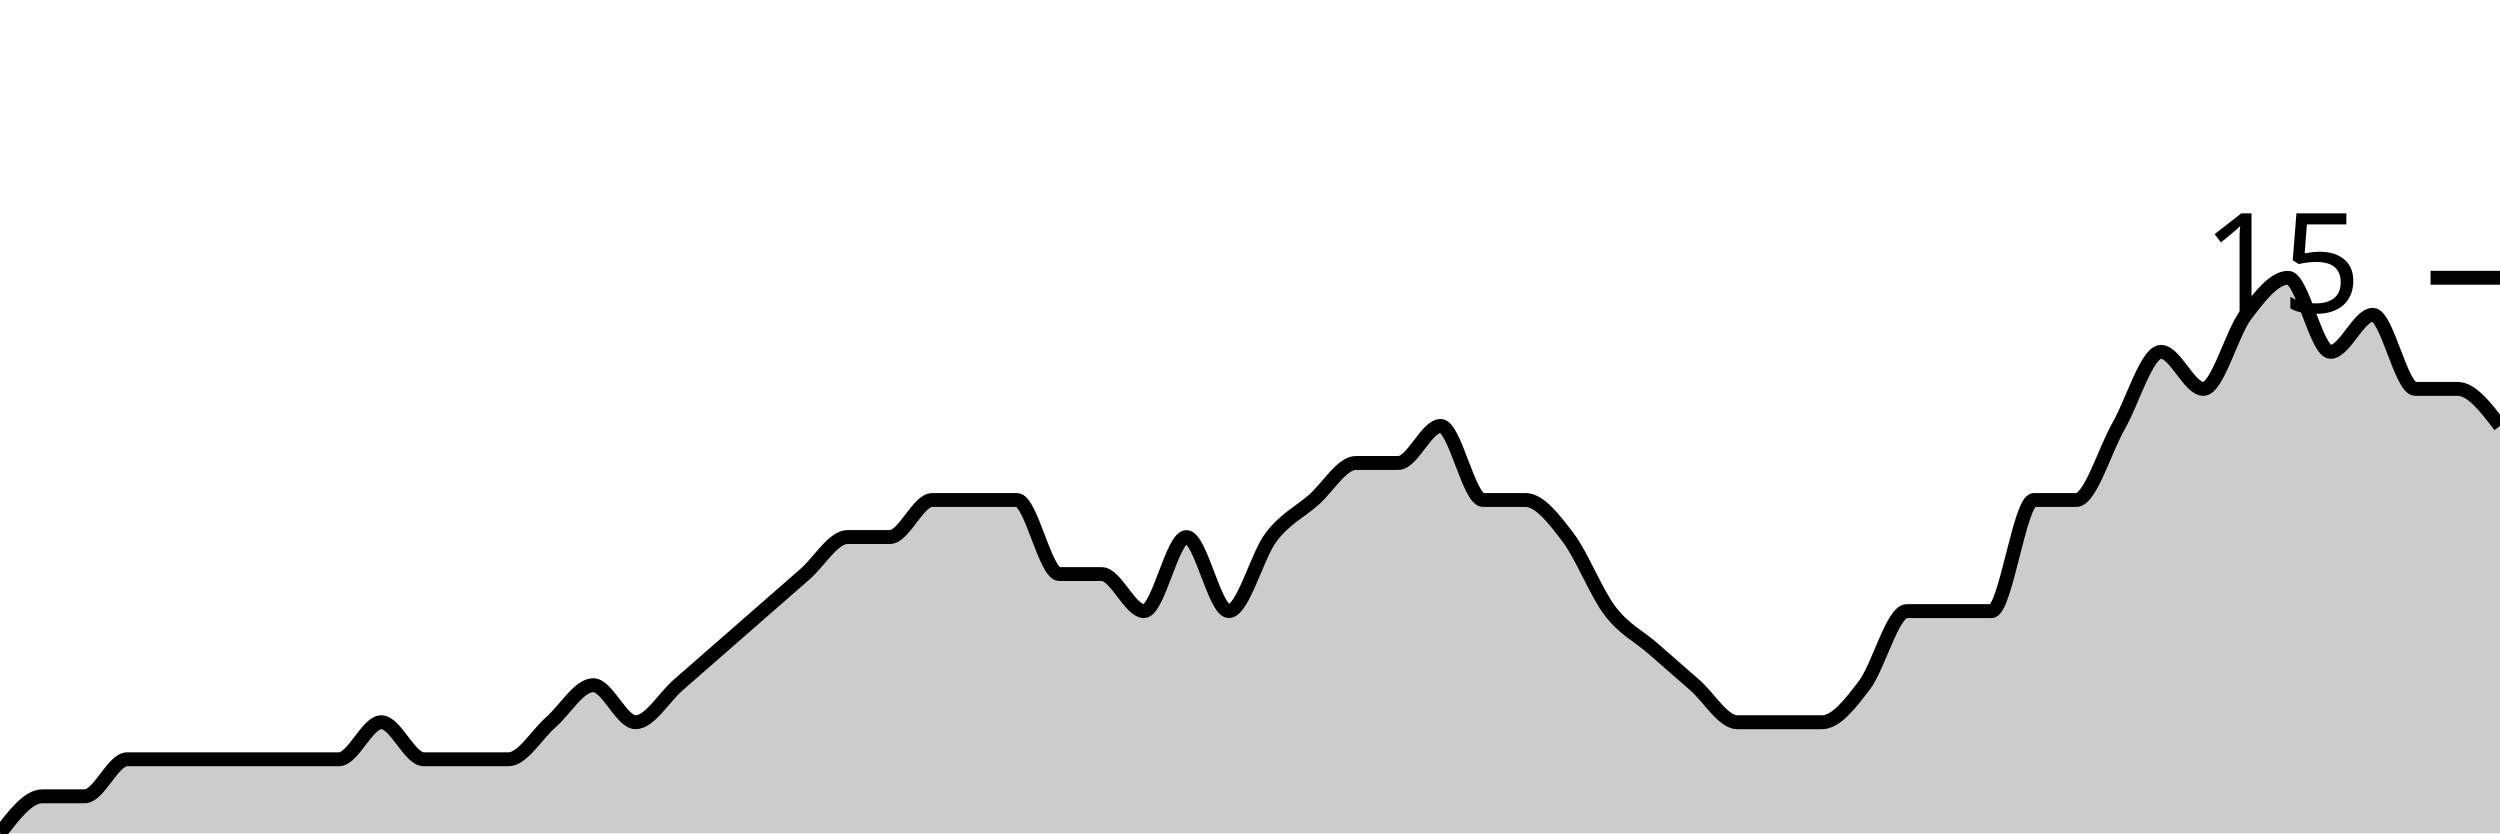
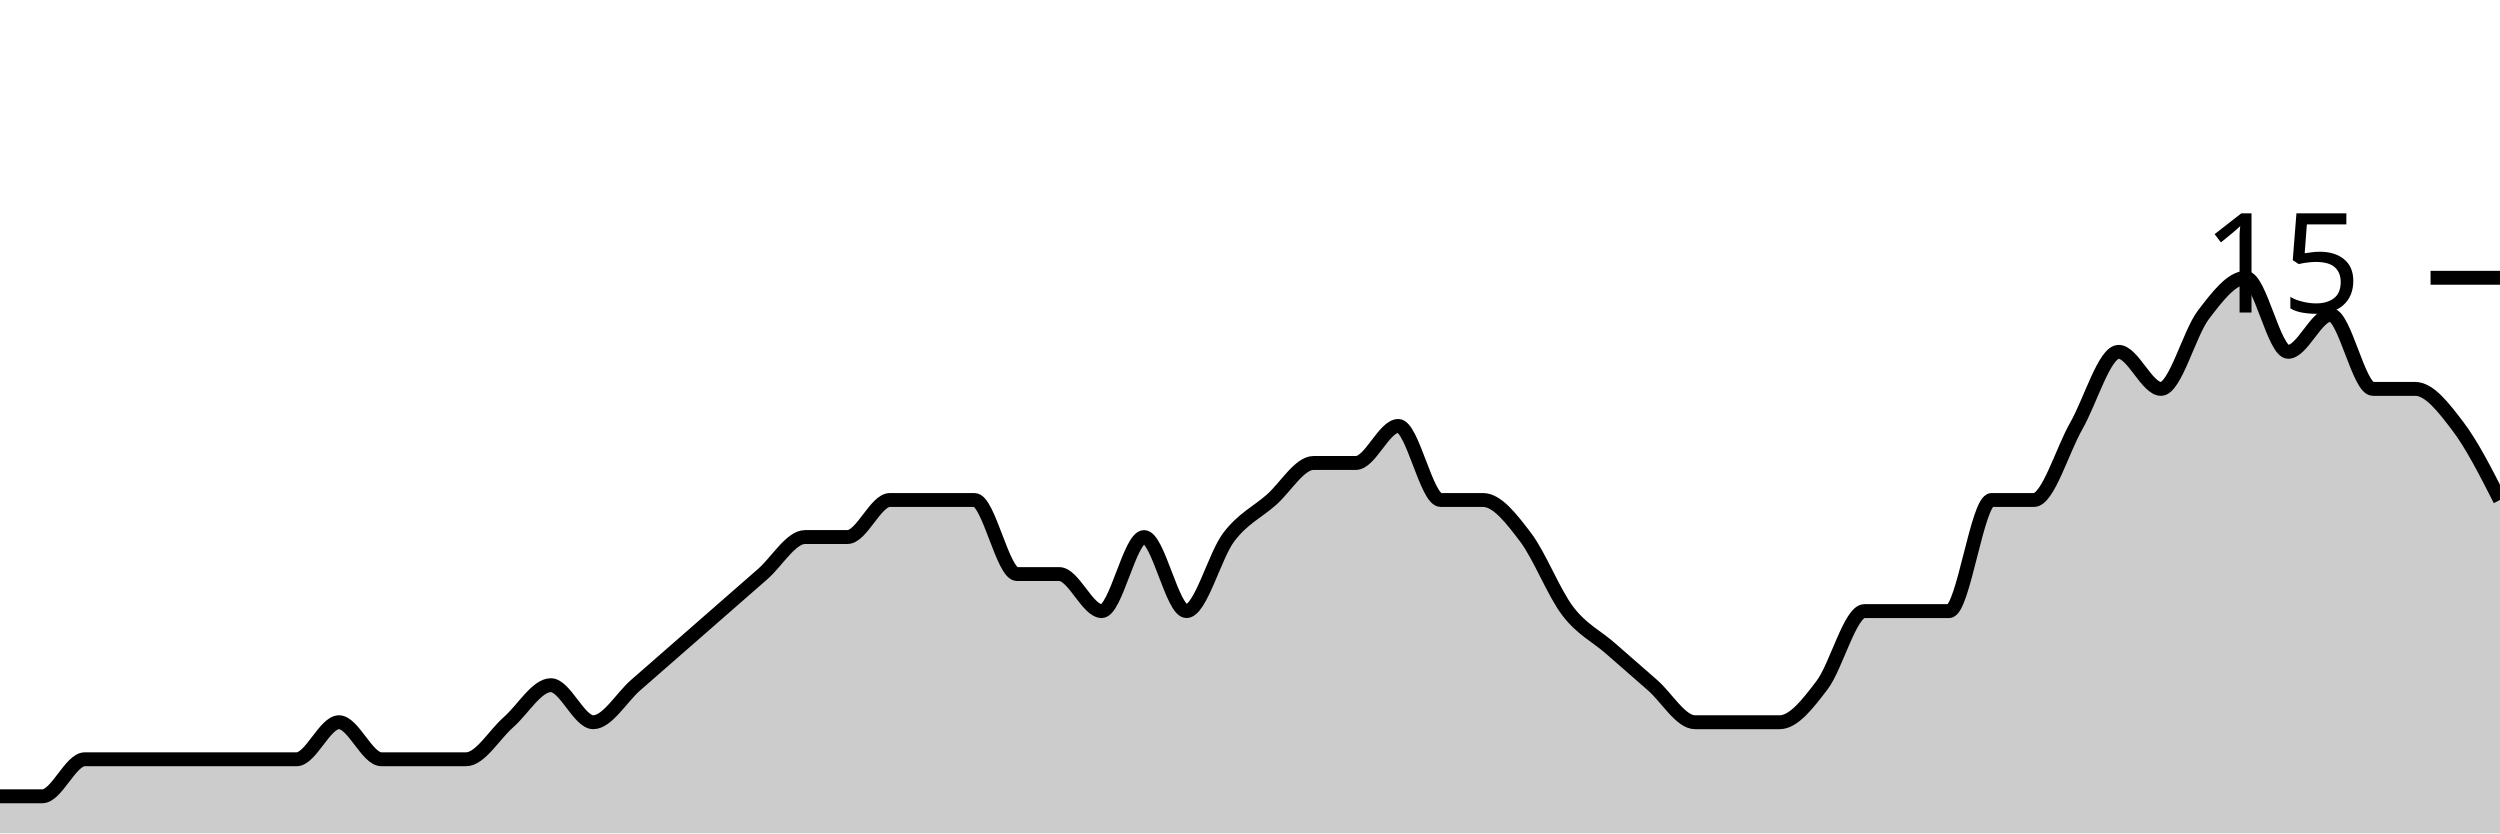
<svg xmlns="http://www.w3.org/2000/svg" viewBox="0 0 180 60">
  <g transform="translate(0,20)">
-     <path class="area" fill="rgba(0, 0, 0, 0.2)" d="M0,40C1.017,38.667,2.034,37.333,3.051,37.333C4.068,37.333,5.085,37.333,6.102,37.333C7.119,37.333,8.136,34.667,9.153,34.667C10.169,34.667,11.186,34.667,12.203,34.667C13.22,34.667,14.237,34.667,15.254,34.667C16.271,34.667,17.288,34.667,18.305,34.667C19.322,34.667,20.339,34.667,21.356,34.667C22.373,34.667,23.39,34.667,24.407,34.667C25.424,34.667,26.441,32,27.458,32C28.475,32,29.492,34.667,30.508,34.667C31.525,34.667,32.542,34.667,33.559,34.667C34.576,34.667,35.593,34.667,36.61,34.667C37.627,34.667,38.644,32.889,39.661,32C40.678,31.111,41.695,29.333,42.712,29.333C43.729,29.333,44.746,32,45.763,32C46.78,32,47.797,30.222,48.814,29.333C49.831,28.444,50.847,27.556,51.864,26.667C52.881,25.778,53.898,24.889,54.915,24C55.932,23.111,56.949,22.222,57.966,21.333C58.983,20.444,60,18.667,61.017,18.667C62.034,18.667,63.051,18.667,64.068,18.667C65.085,18.667,66.102,16,67.119,16C68.136,16,69.153,16,70.169,16C71.186,16,72.203,16,73.22,16C74.237,16,75.254,21.333,76.271,21.333C77.288,21.333,78.305,21.333,79.322,21.333C80.339,21.333,81.356,24,82.373,24C83.39,24,84.407,18.667,85.424,18.667C86.441,18.667,87.458,24,88.475,24C89.492,24,90.508,20,91.525,18.667C92.542,17.333,93.559,16.889,94.576,16C95.593,15.111,96.61,13.333,97.627,13.333C98.644,13.333,99.661,13.333,100.678,13.333C101.695,13.333,102.712,10.667,103.729,10.667C104.746,10.667,105.763,16,106.78,16C107.797,16,108.814,16,109.831,16C110.847,16,111.864,17.333,112.881,18.667C113.898,20,114.915,22.667,115.932,24C116.949,25.333,117.966,25.778,118.983,26.667C120,27.556,121.017,28.444,122.034,29.333C123.051,30.222,124.068,32,125.085,32C126.102,32,127.119,32,128.136,32C129.153,32,130.169,32,131.186,32C132.203,32,133.22,30.667,134.237,29.333C135.254,28,136.271,24,137.288,24C138.305,24,139.322,24,140.339,24C141.356,24,142.373,24,143.39,24C144.407,24,145.424,16,146.441,16C147.458,16,148.475,16,149.492,16C150.508,16,151.525,12.444,152.542,10.667C153.559,8.889,154.576,5.333,155.593,5.333C156.61,5.333,157.627,8,158.644,8C159.661,8,160.678,4,161.695,2.667C162.712,1.333,163.729,0,164.746,0C165.763,0,166.78,5.333,167.797,5.333C168.814,5.333,169.831,2.667,170.847,2.667C171.864,2.667,172.881,8,173.898,8C174.915,8,175.932,8,176.949,8C177.966,8,178.983,9.333,180,10.667L180,40C178.983,40,177.966,40,176.949,40C175.932,40,174.915,40,173.898,40C172.881,40,171.864,40,170.847,40C169.831,40,168.814,40,167.797,40C166.78,40,165.763,40,164.746,40C163.729,40,162.712,40,161.695,40C160.678,40,159.661,40,158.644,40C157.627,40,156.61,40,155.593,40C154.576,40,153.559,40,152.542,40C151.525,40,150.508,40,149.492,40C148.475,40,147.458,40,146.441,40C145.424,40,144.407,40,143.39,40C142.373,40,141.356,40,140.339,40C139.322,40,138.305,40,137.288,40C136.271,40,135.254,40,134.237,40C133.22,40,132.203,40,131.186,40C130.169,40,129.153,40,128.136,40C127.119,40,126.102,40,125.085,40C124.068,40,123.051,40,122.034,40C121.017,40,120,40,118.983,40C117.966,40,116.949,40,115.932,40C114.915,40,113.898,40,112.881,40C111.864,40,110.847,40,109.831,40C108.814,40,107.797,40,106.78,40C105.763,40,104.746,40,103.729,40C102.712,40,101.695,40,100.678,40C99.661,40,98.644,40,97.627,40C96.61,40,95.593,40,94.576,40C93.559,40,92.542,40,91.525,40C90.508,40,89.492,40,88.475,40C87.458,40,86.441,40,85.424,40C84.407,40,83.39,40,82.373,40C81.356,40,80.339,40,79.322,40C78.305,40,77.288,40,76.271,40C75.254,40,74.237,40,73.22,40C72.203,40,71.186,40,70.169,40C69.153,40,68.136,40,67.119,40C66.102,40,65.085,40,64.068,40C63.051,40,62.034,40,61.017,40C60,40,58.983,40,57.966,40C56.949,40,55.932,40,54.915,40C53.898,40,52.881,40,51.864,40C50.847,40,49.831,40,48.814,40C47.797,40,46.78,40,45.763,40C44.746,40,43.729,40,42.712,40C41.695,40,40.678,40,39.661,40C38.644,40,37.627,40,36.61,40C35.593,40,34.576,40,33.559,40C32.542,40,31.525,40,30.508,40C29.492,40,28.475,40,27.458,40C26.441,40,25.424,40,24.407,40C23.39,40,22.373,40,21.356,40C20.339,40,19.322,40,18.305,40C17.288,40,16.271,40,15.254,40C14.237,40,13.22,40,12.203,40C11.186,40,10.169,40,9.153,40C8.136,40,7.119,40,6.102,40C5.085,40,4.068,40,3.051,40C2.034,40,1.017,40,0,40Z" />
-     <path class="line" stroke="black" fill="none" d="M0,40C1.017,38.667,2.034,37.333,3.051,37.333C4.068,37.333,5.085,37.333,6.102,37.333C7.119,37.333,8.136,34.667,9.153,34.667C10.169,34.667,11.186,34.667,12.203,34.667C13.22,34.667,14.237,34.667,15.254,34.667C16.271,34.667,17.288,34.667,18.305,34.667C19.322,34.667,20.339,34.667,21.356,34.667C22.373,34.667,23.39,34.667,24.407,34.667C25.424,34.667,26.441,32,27.458,32C28.475,32,29.492,34.667,30.508,34.667C31.525,34.667,32.542,34.667,33.559,34.667C34.576,34.667,35.593,34.667,36.61,34.667C37.627,34.667,38.644,32.889,39.661,32C40.678,31.111,41.695,29.333,42.712,29.333C43.729,29.333,44.746,32,45.763,32C46.78,32,47.797,30.222,48.814,29.333C49.831,28.444,50.847,27.556,51.864,26.667C52.881,25.778,53.898,24.889,54.915,24C55.932,23.111,56.949,22.222,57.966,21.333C58.983,20.444,60,18.667,61.017,18.667C62.034,18.667,63.051,18.667,64.068,18.667C65.085,18.667,66.102,16,67.119,16C68.136,16,69.153,16,70.169,16C71.186,16,72.203,16,73.22,16C74.237,16,75.254,21.333,76.271,21.333C77.288,21.333,78.305,21.333,79.322,21.333C80.339,21.333,81.356,24,82.373,24C83.39,24,84.407,18.667,85.424,18.667C86.441,18.667,87.458,24,88.475,24C89.492,24,90.508,20,91.525,18.667C92.542,17.333,93.559,16.889,94.576,16C95.593,15.111,96.61,13.333,97.627,13.333C98.644,13.333,99.661,13.333,100.678,13.333C101.695,13.333,102.712,10.667,103.729,10.667C104.746,10.667,105.763,16,106.78,16C107.797,16,108.814,16,109.831,16C110.847,16,111.864,17.333,112.881,18.667C113.898,20,114.915,22.667,115.932,24C116.949,25.333,117.966,25.778,118.983,26.667C120,27.556,121.017,28.444,122.034,29.333C123.051,30.222,124.068,32,125.085,32C126.102,32,127.119,32,128.136,32C129.153,32,130.169,32,131.186,32C132.203,32,133.22,30.667,134.237,29.333C135.254,28,136.271,24,137.288,24C138.305,24,139.322,24,140.339,24C141.356,24,142.373,24,143.39,24C144.407,24,145.424,16,146.441,16C147.458,16,148.475,16,149.492,16C150.508,16,151.525,12.444,152.542,10.667C153.559,8.889,154.576,5.333,155.593,5.333C156.61,5.333,157.627,8,158.644,8C159.661,8,160.678,4,161.695,2.667C162.712,1.333,163.729,0,164.746,0C165.763,0,166.78,5.333,167.797,5.333C168.814,5.333,169.831,2.667,170.847,2.667C171.864,2.667,172.881,8,173.898,8C174.915,8,175.932,8,176.949,8C177.966,8,178.983,9.333,180,10.667" />
+     <path class="area" fill="rgba(0, 0, 0, 0.2)" d="M0,37.333C1.017,37.333,2.034,37.333,3.051,37.333C4.068,37.333,5.085,34.667,6.102,34.667C7.119,34.667,8.136,34.667,9.153,34.667C10.169,34.667,11.186,34.667,12.203,34.667C13.22,34.667,14.237,34.667,15.254,34.667C16.271,34.667,17.288,34.667,18.305,34.667C19.322,34.667,20.339,34.667,21.356,34.667C22.373,34.667,23.39,32,24.407,32C25.424,32,26.441,34.667,27.458,34.667C28.475,34.667,29.492,34.667,30.508,34.667C31.525,34.667,32.542,34.667,33.559,34.667C34.576,34.667,35.593,32.889,36.61,32C37.627,31.111,38.644,29.333,39.661,29.333C40.678,29.333,41.695,32,42.712,32C43.729,32,44.746,30.222,45.763,29.333C46.78,28.444,47.797,27.556,48.814,26.667C49.831,25.778,50.847,24.889,51.864,24C52.881,23.111,53.898,22.222,54.915,21.333C55.932,20.444,56.949,18.667,57.966,18.667C58.983,18.667,60,18.667,61.017,18.667C62.034,18.667,63.051,16,64.068,16C65.085,16,66.102,16,67.119,16C68.136,16,69.153,16,70.169,16C71.186,16,72.203,21.333,73.22,21.333C74.237,21.333,75.254,21.333,76.271,21.333C77.288,21.333,78.305,24,79.322,24C80.339,24,81.356,18.667,82.373,18.667C83.39,18.667,84.407,24,85.424,24C86.441,24,87.458,20,88.475,18.667C89.492,17.333,90.508,16.889,91.525,16C92.542,15.111,93.559,13.333,94.576,13.333C95.593,13.333,96.61,13.333,97.627,13.333C98.644,13.333,99.661,10.667,100.678,10.667C101.695,10.667,102.712,16,103.729,16C104.746,16,105.763,16,106.78,16C107.797,16,108.814,17.333,109.831,18.667C110.847,20,111.864,22.667,112.881,24C113.898,25.333,114.915,25.778,115.932,26.667C116.949,27.556,117.966,28.444,118.983,29.333C120,30.222,121.017,32,122.034,32C123.051,32,124.068,32,125.085,32C126.102,32,127.119,32,128.136,32C129.153,32,130.169,30.667,131.186,29.333C132.203,28,133.22,24,134.237,24C135.254,24,136.271,24,137.288,24C138.305,24,139.322,24,140.339,24C141.356,24,142.373,16,143.39,16C144.407,16,145.424,16,146.441,16C147.458,16,148.475,12.444,149.492,10.667C150.508,8.889,151.525,5.333,152.542,5.333C153.559,5.333,154.576,8,155.593,8C156.61,8,157.627,4,158.644,2.667C159.661,1.333,160.678,0,161.695,0C162.712,0,163.729,5.333,164.746,5.333C165.763,5.333,166.78,2.667,167.797,2.667C168.814,2.667,169.831,8,170.847,8C171.864,8,172.881,8,173.898,8C174.915,8,175.932,9.333,176.949,10.667C177.966,12,178.983,14,180,16L180,40C178.983,40,177.966,40,176.949,40C175.932,40,174.915,40,173.898,40C172.881,40,171.864,40,170.847,40C169.831,40,168.814,40,167.797,40C166.78,40,165.763,40,164.746,40C163.729,40,162.712,40,161.695,40C160.678,40,159.661,40,158.644,40C157.627,40,156.61,40,155.593,40C154.576,40,153.559,40,152.542,40C151.525,40,150.508,40,149.492,40C148.475,40,147.458,40,146.441,40C145.424,40,144.407,40,143.39,40C142.373,40,141.356,40,140.339,40C139.322,40,138.305,40,137.288,40C136.271,40,135.254,40,134.237,40C133.22,40,132.203,40,131.186,40C130.169,40,129.153,40,128.136,40C127.119,40,126.102,40,125.085,40C124.068,40,123.051,40,122.034,40C121.017,40,120,40,118.983,40C117.966,40,116.949,40,115.932,40C114.915,40,113.898,40,112.881,40C111.864,40,110.847,40,109.831,40C108.814,40,107.797,40,106.78,40C105.763,40,104.746,40,103.729,40C102.712,40,101.695,40,100.678,40C99.661,40,98.644,40,97.627,40C96.61,40,95.593,40,94.576,40C93.559,40,92.542,40,91.525,40C90.508,40,89.492,40,88.475,40C87.458,40,86.441,40,85.424,40C84.407,40,83.39,40,82.373,40C81.356,40,80.339,40,79.322,40C78.305,40,77.288,40,76.271,40C75.254,40,74.237,40,73.22,40C72.203,40,71.186,40,70.169,40C69.153,40,68.136,40,67.119,40C66.102,40,65.085,40,64.068,40C63.051,40,62.034,40,61.017,40C60,40,58.983,40,57.966,40C56.949,40,55.932,40,54.915,40C53.898,40,52.881,40,51.864,40C50.847,40,49.831,40,48.814,40C47.797,40,46.78,40,45.763,40C44.746,40,43.729,40,42.712,40C41.695,40,40.678,40,39.661,40C38.644,40,37.627,40,36.61,40C35.593,40,34.576,40,33.559,40C32.542,40,31.525,40,30.508,40C29.492,40,28.475,40,27.458,40C26.441,40,25.424,40,24.407,40C23.39,40,22.373,40,21.356,40C20.339,40,19.322,40,18.305,40C17.288,40,16.271,40,15.254,40C14.237,40,13.22,40,12.203,40C11.186,40,10.169,40,9.153,40C8.136,40,7.119,40,6.102,40C5.085,40,4.068,40,3.051,40C2.034,40,1.017,40,0,40Z" />
+     <path class="line" stroke="black" fill="none" d="M0,37.333C1.017,37.333,2.034,37.333,3.051,37.333C4.068,37.333,5.085,34.667,6.102,34.667C7.119,34.667,8.136,34.667,9.153,34.667C10.169,34.667,11.186,34.667,12.203,34.667C13.22,34.667,14.237,34.667,15.254,34.667C16.271,34.667,17.288,34.667,18.305,34.667C19.322,34.667,20.339,34.667,21.356,34.667C22.373,34.667,23.39,32,24.407,32C25.424,32,26.441,34.667,27.458,34.667C28.475,34.667,29.492,34.667,30.508,34.667C31.525,34.667,32.542,34.667,33.559,34.667C34.576,34.667,35.593,32.889,36.61,32C37.627,31.111,38.644,29.333,39.661,29.333C40.678,29.333,41.695,32,42.712,32C43.729,32,44.746,30.222,45.763,29.333C46.78,28.444,47.797,27.556,48.814,26.667C49.831,25.778,50.847,24.889,51.864,24C52.881,23.111,53.898,22.222,54.915,21.333C55.932,20.444,56.949,18.667,57.966,18.667C58.983,18.667,60,18.667,61.017,18.667C62.034,18.667,63.051,16,64.068,16C65.085,16,66.102,16,67.119,16C68.136,16,69.153,16,70.169,16C71.186,16,72.203,21.333,73.22,21.333C74.237,21.333,75.254,21.333,76.271,21.333C77.288,21.333,78.305,24,79.322,24C80.339,24,81.356,18.667,82.373,18.667C83.39,18.667,84.407,24,85.424,24C86.441,24,87.458,20,88.475,18.667C89.492,17.333,90.508,16.889,91.525,16C92.542,15.111,93.559,13.333,94.576,13.333C95.593,13.333,96.61,13.333,97.627,13.333C98.644,13.333,99.661,10.667,100.678,10.667C101.695,10.667,102.712,16,103.729,16C104.746,16,105.763,16,106.78,16C107.797,16,108.814,17.333,109.831,18.667C110.847,20,111.864,22.667,112.881,24C113.898,25.333,114.915,25.778,115.932,26.667C116.949,27.556,117.966,28.444,118.983,29.333C120,30.222,121.017,32,122.034,32C123.051,32,124.068,32,125.085,32C126.102,32,127.119,32,128.136,32C129.153,32,130.169,30.667,131.186,29.333C132.203,28,133.22,24,134.237,24C135.254,24,136.271,24,137.288,24C138.305,24,139.322,24,140.339,24C141.356,24,142.373,16,143.39,16C144.407,16,145.424,16,146.441,16C147.458,16,148.475,12.444,149.492,10.667C150.508,8.889,151.525,5.333,152.542,5.333C153.559,5.333,154.576,8,155.593,8C156.61,8,157.627,4,158.644,2.667C159.661,1.333,160.678,0,161.695,0C162.712,0,163.729,5.333,164.746,5.333C165.763,5.333,166.78,2.667,167.797,2.667C168.814,2.667,169.831,8,170.847,8C171.864,8,172.881,8,173.898,8C174.915,8,175.932,9.333,176.949,10.667C177.966,12,178.983,14,180,16" />
    <path class="axis-ceiling" stroke-width="1" stroke="black" fill="none" d="M175,0L180,0" />
    <text class="axis-ceiling-label" font-family="sans-serif" text-anchor="end" font-size="10px" x="170" y="2.5">15</text>
  </g>
</svg>
